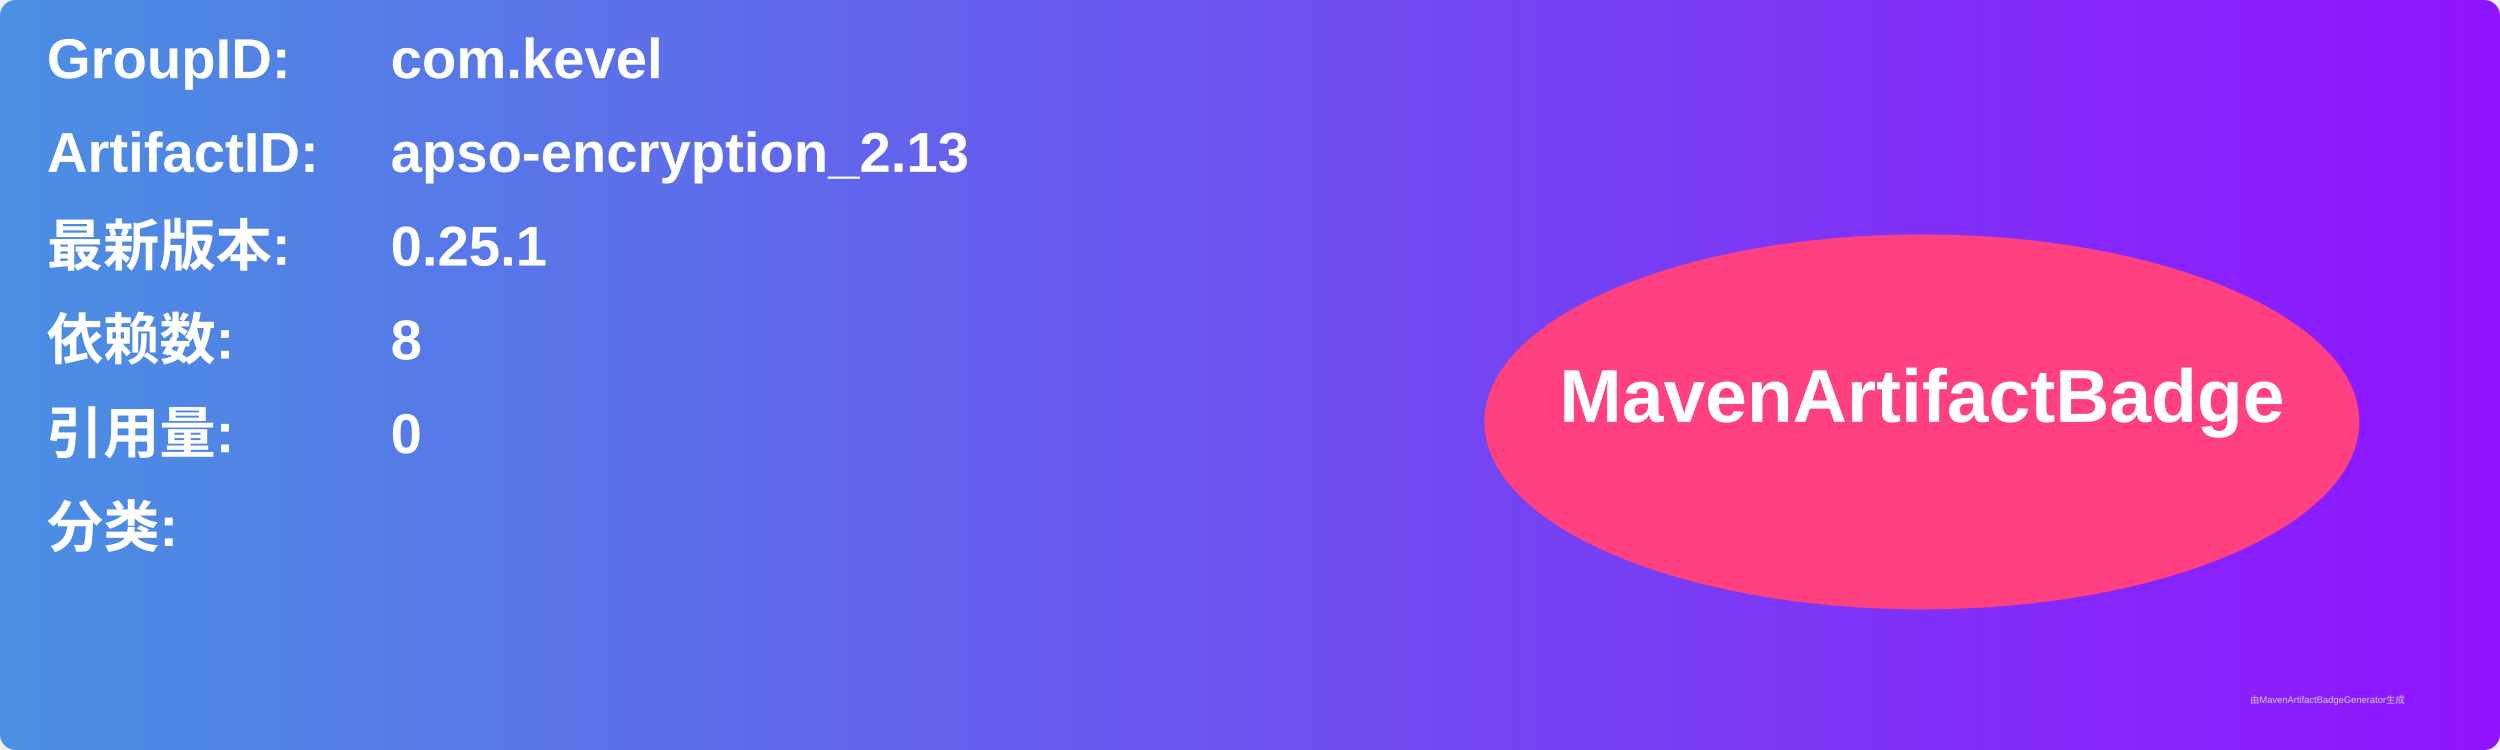
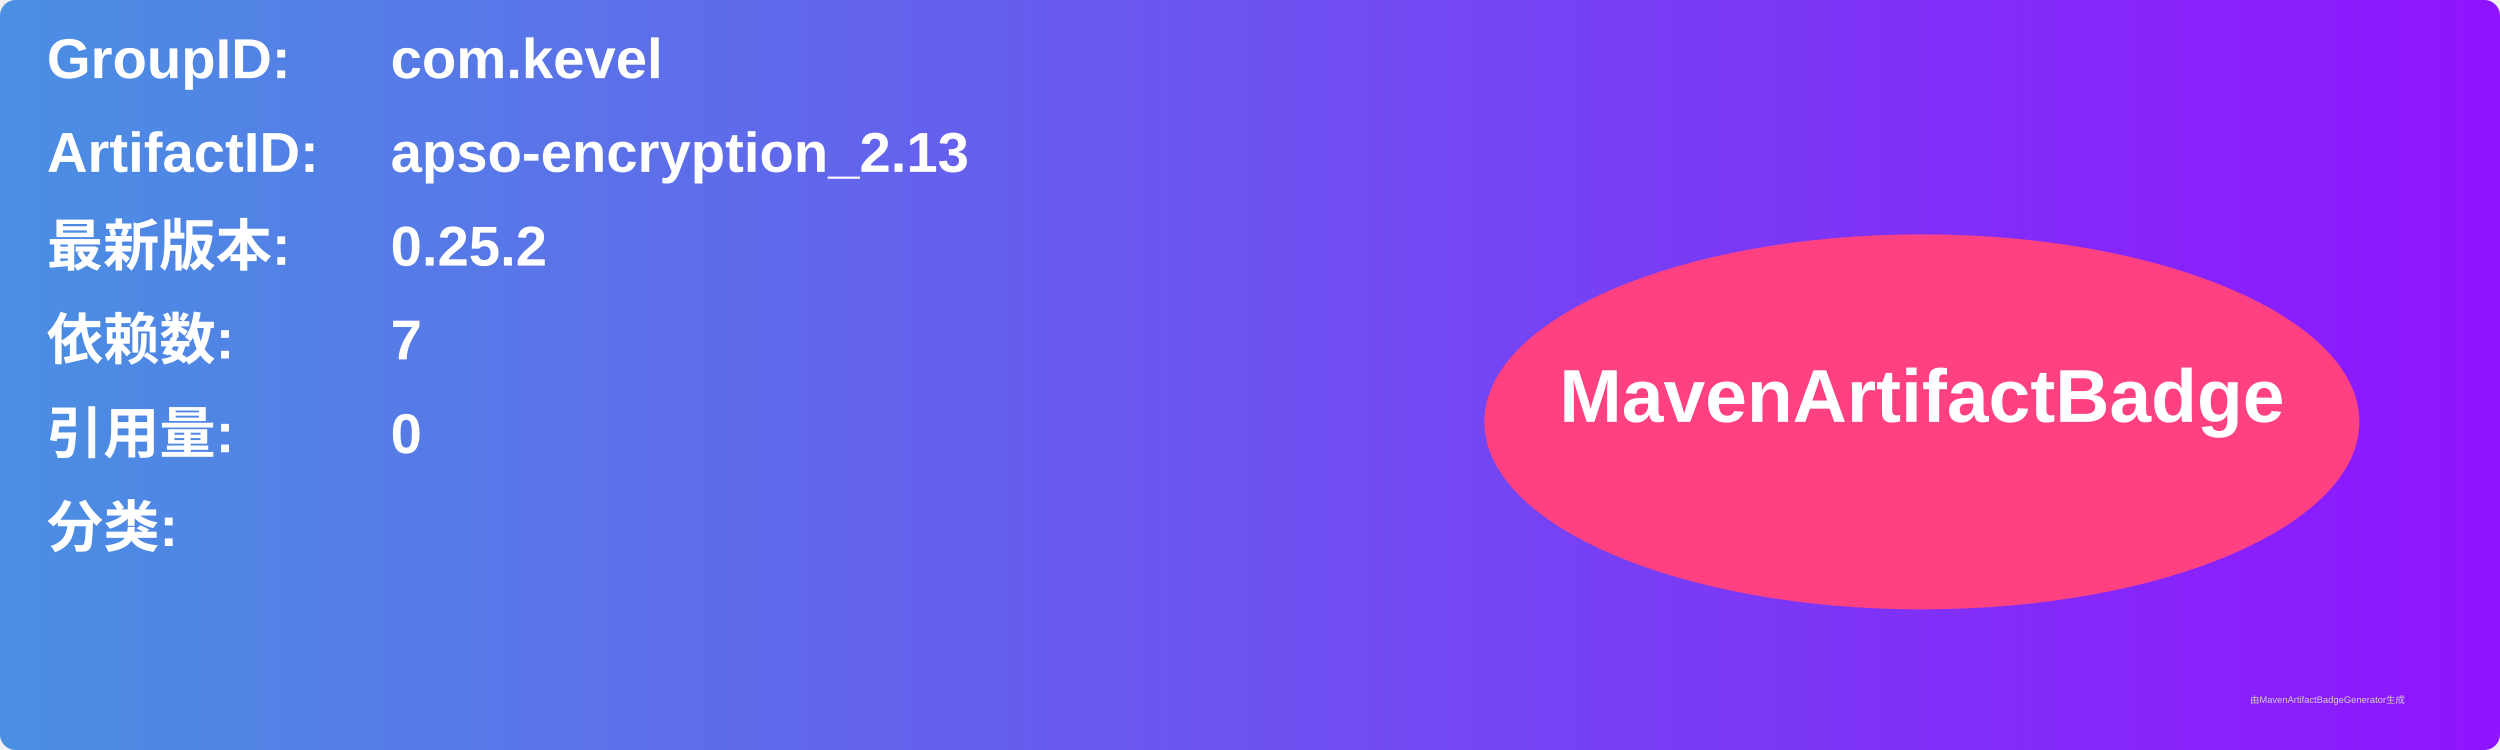
<svg xmlns="http://www.w3.org/2000/svg" width="800" height="240" viewBox="0 0 800 240">
  <linearGradient id="grad" x1="0%" y1="0%" x2="100%" y2="0%">
    <stop offset="0%" stop-color="#4a90e2" />
    <stop offset="100%" stop-color="#9013fe" />
  </linearGradient>
  <rect width="100%" height="100%" rx="5" ry="5" fill="url(#grad)" />
  <g transform="translate(15, 15)">
    <text x="0" y="10" font-family="Arial" font-size="18" fill="white" font-weight="bold" width="260">GroupID:</text>
    <text x="110" y="10" font-family="Arial" font-size="18" fill="white" font-weight="bold" width="460">com.kevel</text>
    <text x="0" y="40" font-family="Arial" font-size="18" fill="white" font-weight="bold" width="260">ArtifactID:</text>
    <text x="110" y="40" font-family="Arial" font-size="18" fill="white" font-weight="bold" width="460">apso-encryption_2.13</text>
    <text x="0" y="70" font-family="Arial" font-size="18" fill="white" font-weight="bold">最新版本:</text>
    <text x="110" y="70" font-family="Arial" font-size="18" fill="white" font-weight="bold">
-       <tspan font-weight="bold">0.25.1</tspan>
+       <tspan font-weight="bold">0.25.2</tspan>
    </text>
    <text x="0" y="100" font-family="Arial" font-size="18" fill="white" font-weight="bold">依赖数: </text>
    <text x="110" y="100" font-family="Arial" font-size="18" fill="white">
-       <tspan font-weight="bold">8</tspan>
+       <tspan font-weight="bold">7</tspan>
    </text>
    <text x="0" y="130" font-family="Arial" font-size="18" fill="white" font-weight="bold">引用量: </text>
    <text x="110" y="130" font-family="Arial" font-size="18" fill="white">
      <tspan font-weight="bold">0</tspan>
    </text>
    <text x="0" y="160" font-family="Arial" font-size="18" fill="white" font-weight="bold">分类:</text>
    <text x="10" y="190" font-family="Arial" font-size="10" fill="white">
      <tspan font-weight="bold" />
    </text>
    <ellipse cx="600" cy="120" rx="140" ry="60" fill="#ff4081" />
    <text x="600" y="120" text-anchor="middle" font-family="Arial" font-size="24" fill="white" font-weight="bold">MavenArtifactBadge</text>
  </g>
  <text x="720" y="225" font-family="Arial" font-size="3" fill="#d0d0d0">由MavenArtifactBadgeGenerator生成</text>
</svg>
